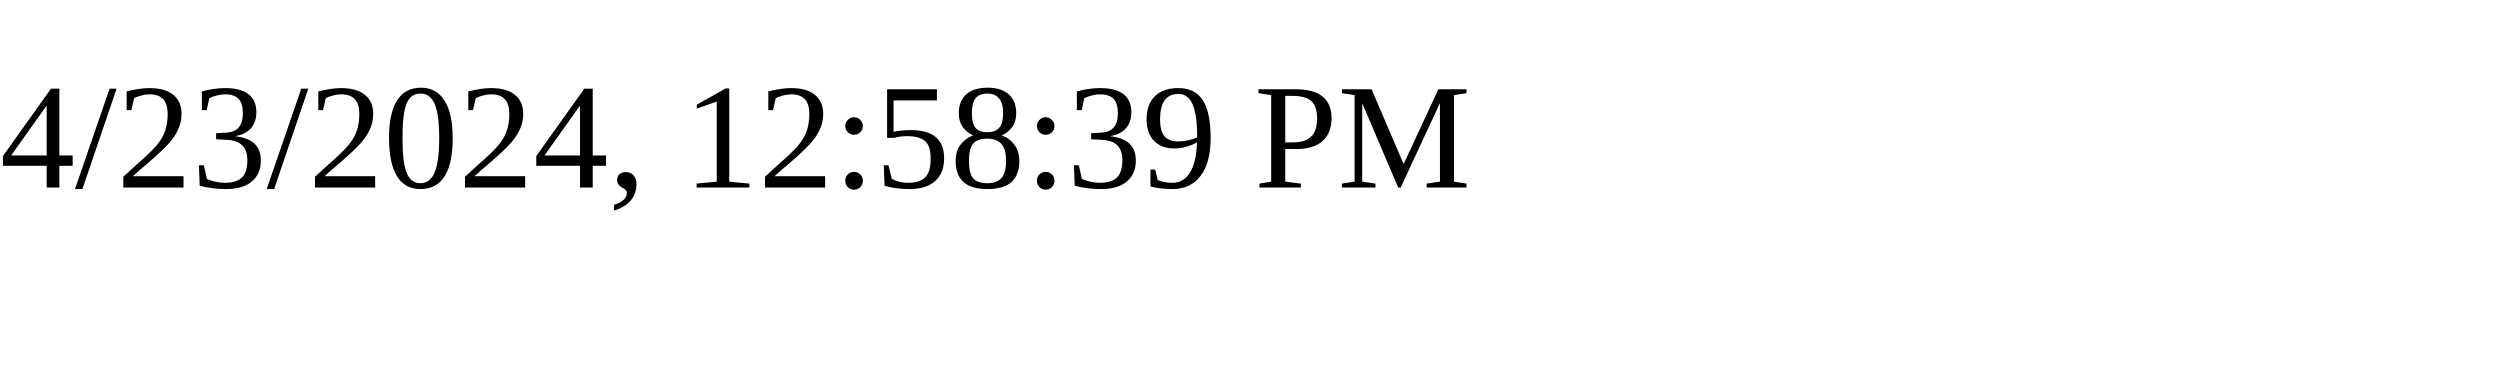
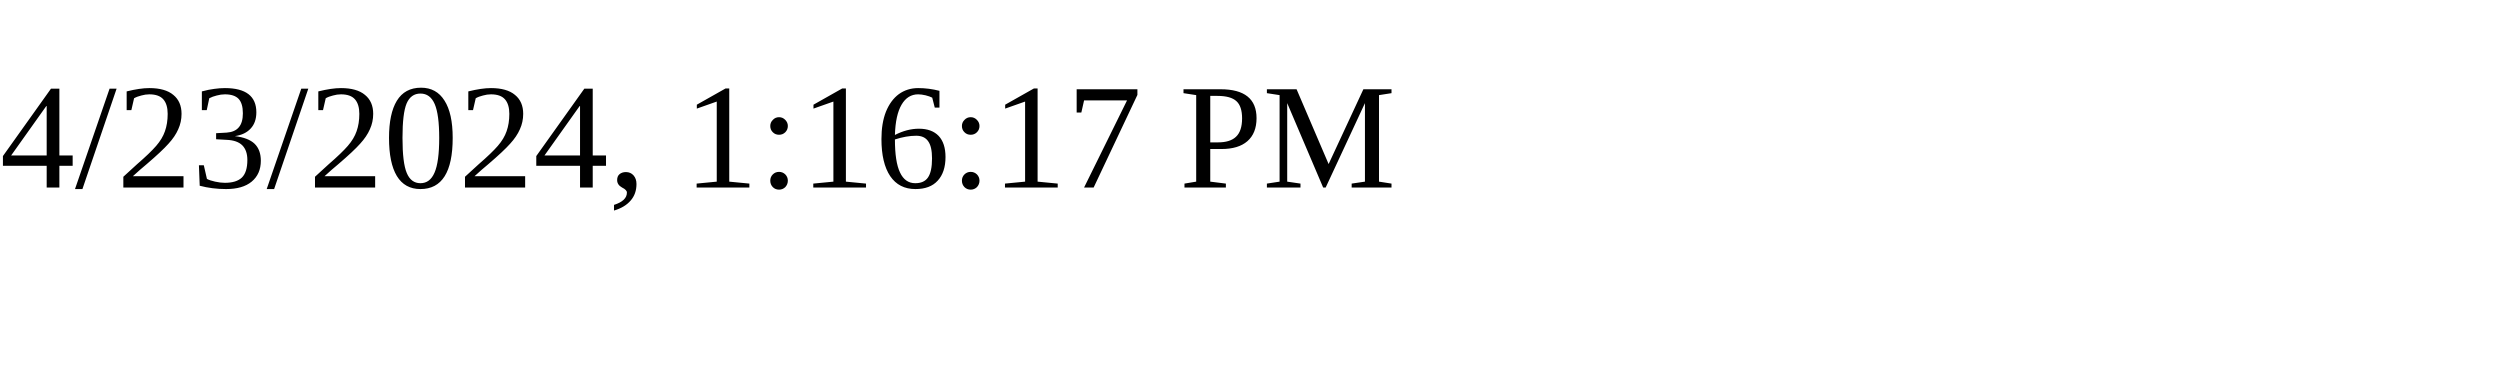
<svg xmlns="http://www.w3.org/2000/svg" height="30" width="200">
-   <text x="0" y="15">4/23/2024, 12:58:39 PM</text>
+   <text x="0" y="15">4/23/2024, 1:16:17 PM</text>
</svg>
